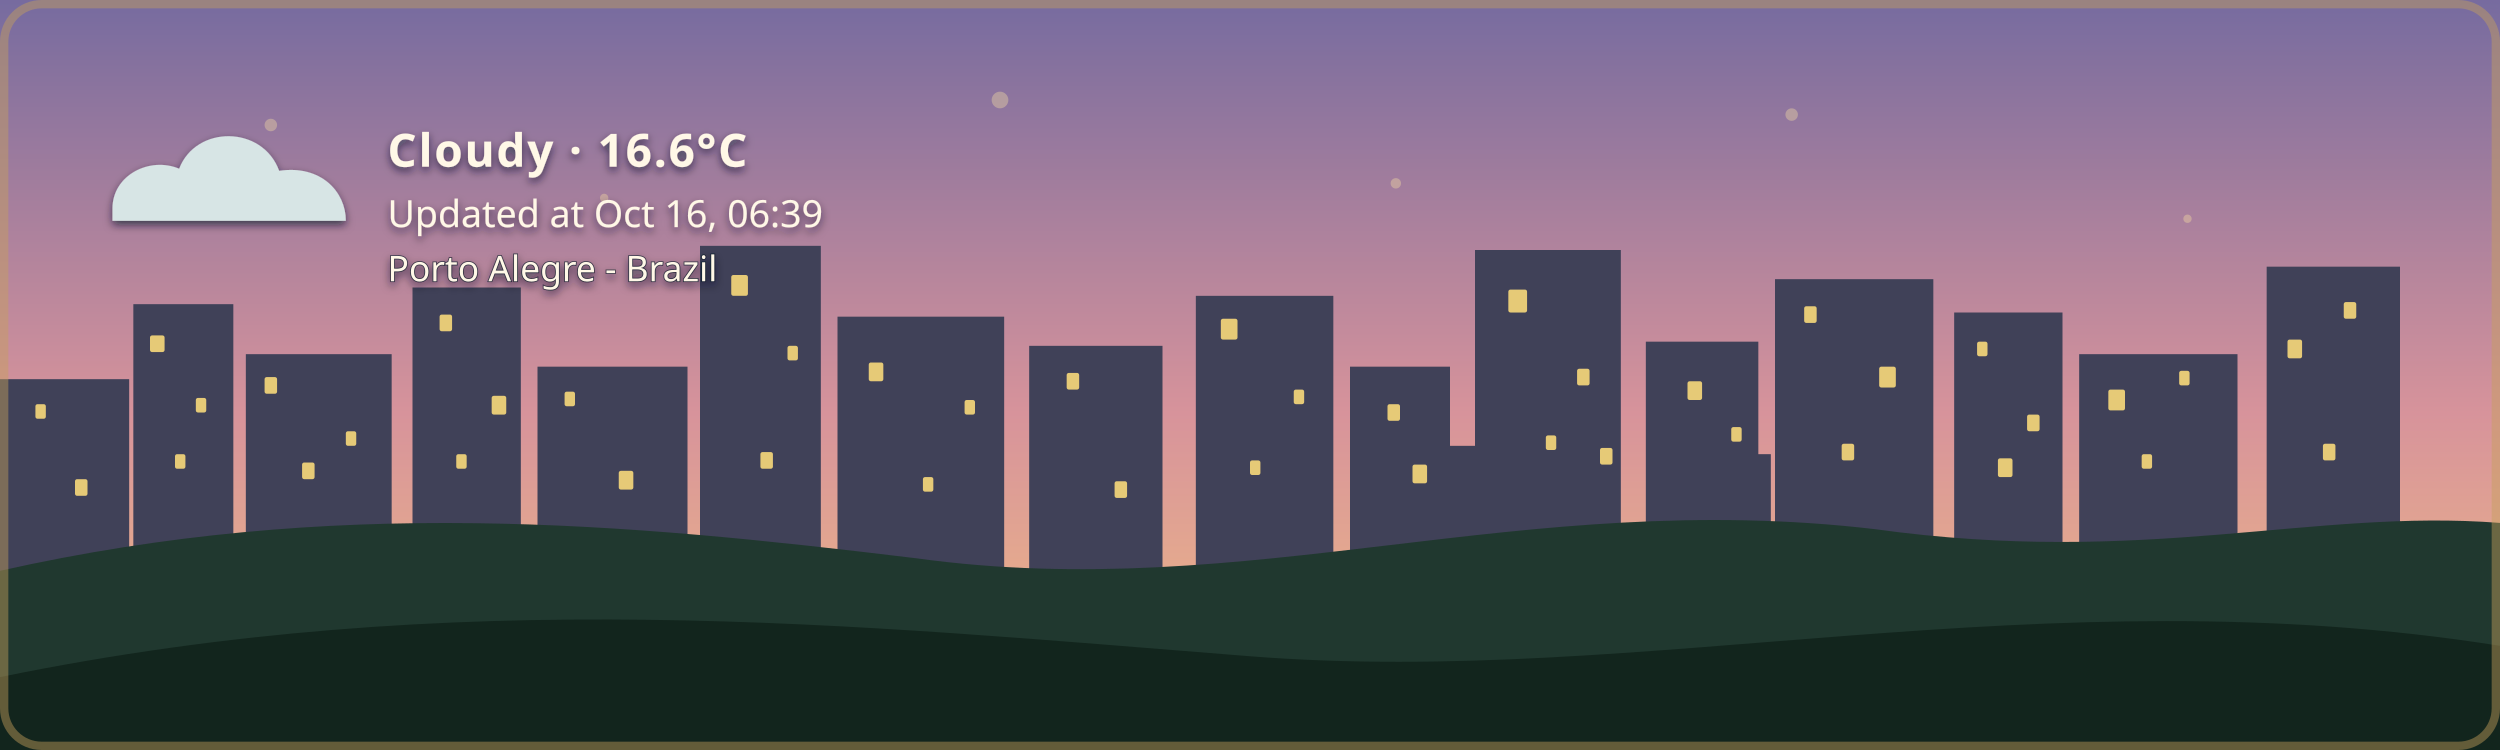
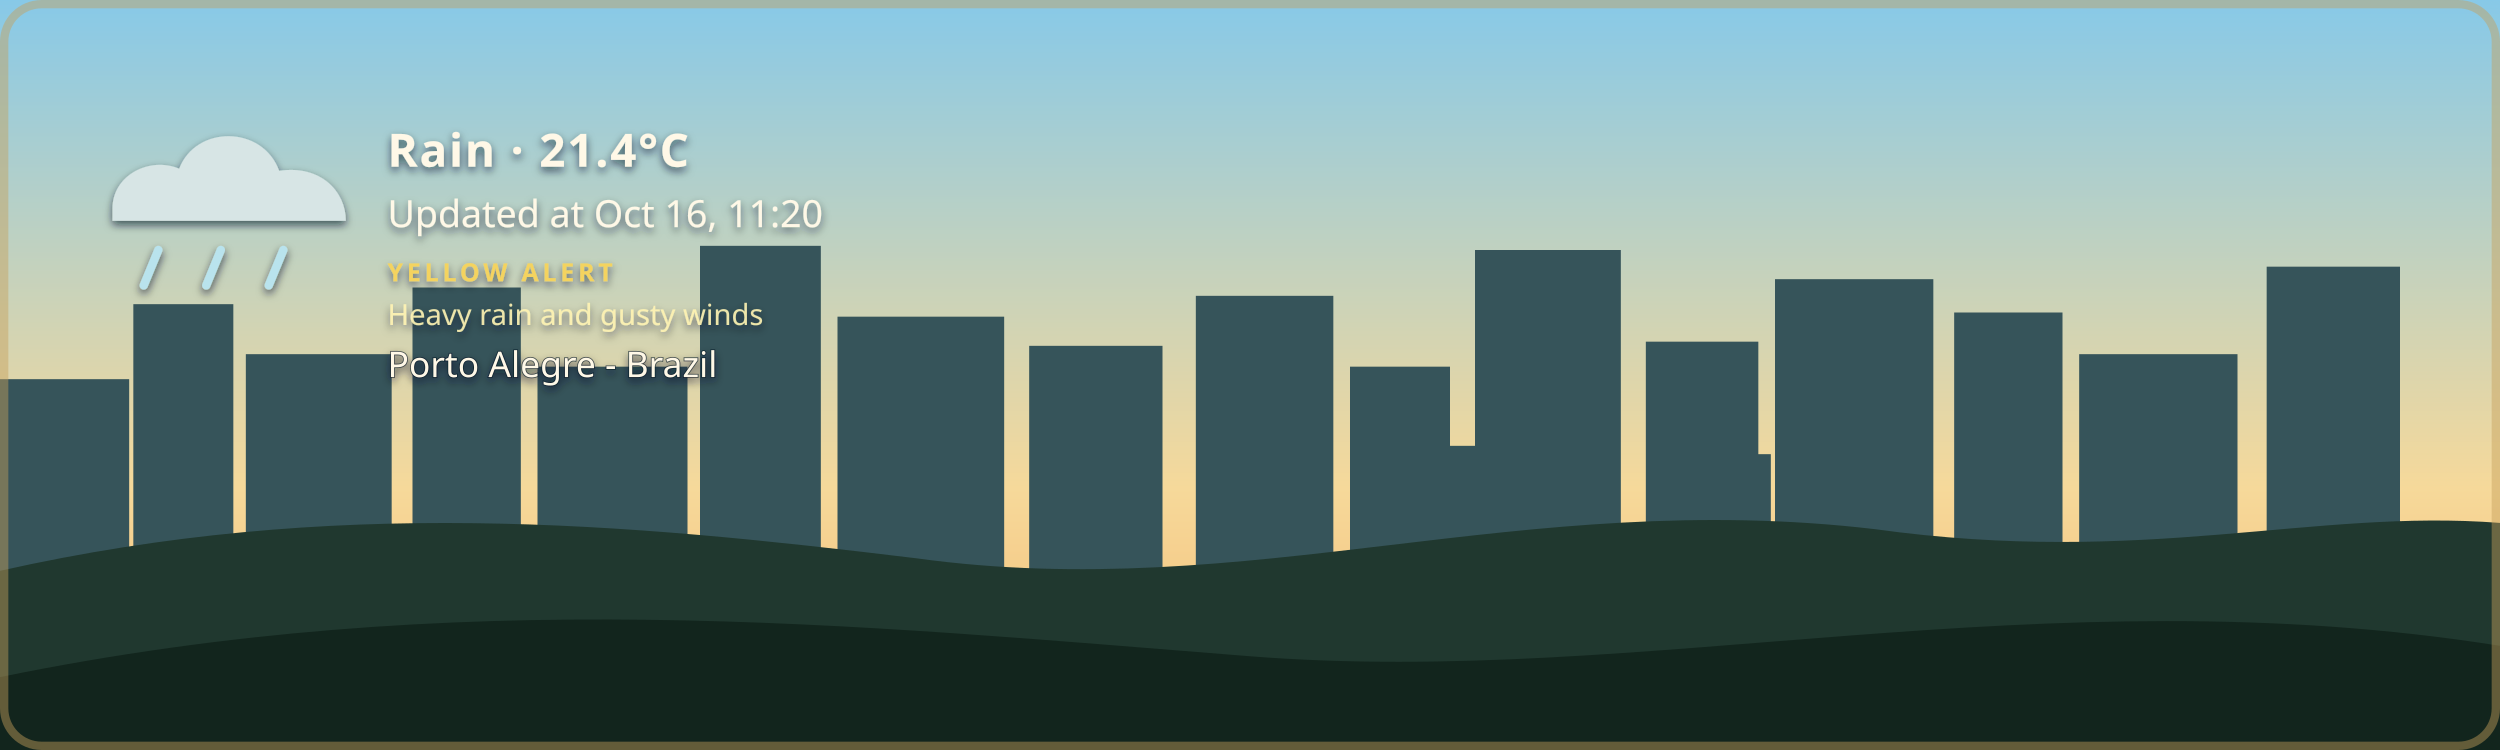
- <svg xmlns="http://www.w3.org/2000/svg" width="1200" height="360" viewBox="0 0 1200 360" role="img" aria-labelledby="title description" class="github-time-dawn weather-cloudy alert-none" data-temperature="16.6°C" lang="en-US">
+ <svg xmlns="http://www.w3.org/2000/svg" width="1200" height="360" viewBox="0 0 1200 360" role="img" aria-labelledby="title description" class="github-time-day weather-rain alert-yellow" data-temperature="21.4°C" lang="en-US">
  <defs>
    <linearGradient id="daySky" x1="0" y1="0" x2="0" y2="1">
      <stop offset="0%" stop-color="#87c9e8" />
      <stop offset="65%" stop-color="#f6d99a" />
      <stop offset="100%" stop-color="#f4b66e" />
    </linearGradient>
    <linearGradient id="sunsetSky" x1="0" y1="0" x2="0" y2="1">
      <stop offset="0%" stop-color="#4d568f" />
      <stop offset="55%" stop-color="#d46a66" />
      <stop offset="100%" stop-color="#f4a259" />
    </linearGradient>
    <linearGradient id="nightSky" x1="0" y1="0" x2="0" y2="1">
      <stop offset="0%" stop-color="#071426" />
      <stop offset="60%" stop-color="#102c46" />
      <stop offset="100%" stop-color="#244b4a" />
    </linearGradient>
    <linearGradient id="dawnSky" x1="0" y1="0" x2="0" y2="1">
      <stop offset="0%" stop-color="#766b9f" />
      <stop offset="55%" stop-color="#d7939b" />
      <stop offset="100%" stop-color="#f4c280" />
    </linearGradient>
    <radialGradient id="weatherSunFill" cx="35%" cy="30%" r="72%">
      <stop offset="0%" stop-color="#fff4b8" />
      <stop offset="58%" stop-color="#ffdc7a" />
      <stop offset="100%" stop-color="#f2b84f" />
    </radialGradient>
    <linearGradient id="weatherMoonFill" x1="0" y1="0" x2="1" y2="1">
      <stop offset="0%" stop-color="#fff4bd" />
      <stop offset="62%" stop-color="#ffe08a" />
      <stop offset="100%" stop-color="#e9b957" />
    </linearGradient>
    <filter id="weatherContentShadow" x="-20" y="-20" width="500" height="180" filterUnits="userSpaceOnUse">
      <feGaussianBlur in="SourceAlpha" stdDeviation="2" result="shadowBlur" />
      <feOffset in="shadowBlur" dx="0" dy="2" result="shadowOffset" />
      <feFlood flood-color="#071426" flood-opacity="0.65" result="shadowColor" />
      <feComposite in="shadowColor" in2="shadowOffset" operator="in" result="shadow" />
      <feMerge>
        <feMergeNode in="shadow" />
        <feMergeNode in="SourceGraphic" />
      </feMerge>
    </filter>
  </defs>
  <style>
    /* The sky state is updated by the GitHub Action based on local time. */

    .sky {
      animation: none !important;
    }

    .github-time-day .day-sky,
    .github-time-sunset .sunset-sky,
    .github-time-night .night-sky,
    .github-time-dawn .dawn-sky {
      opacity: 1;
    }

    .github-time-day .sunset-sky,
    .github-time-day .night-sky,
    .github-time-day .dawn-sky,
    .github-time-sunset .day-sky,
    .github-time-sunset .night-sky,
    .github-time-sunset .dawn-sky,
    .github-time-night .day-sky,
    .github-time-night .sunset-sky,
    .github-time-night .dawn-sky,
    .github-time-dawn .day-sky,
    .github-time-dawn .sunset-sky,
    .github-time-dawn .night-sky {
      opacity: 0;
    }

    .github-time-day .day-sky,
    .github-time-sunset .sunset-sky,
    .github-time-night .night-sky,
    .github-time-dawn .dawn-sky {
      animation: sky-fade-in 2.5s ease both !important;
    }

    .weather-effect {
      display: none;
    }

    .github-time-night.weather-clear .weather-moon,
    .github-time-day.weather-clear .weather-sun,
    .github-time-sunset.weather-clear .weather-sun,
    .github-time-dawn.weather-clear .weather-sun,
    .weather-cloudy .weather-cloud,
    .weather-rain .weather-cloud,
    .weather-rain .weather-rainfall,
    .weather-wind-rain .weather-cloud,
    .weather-wind-rain .weather-wind,
    .weather-wind-rain .weather-wind-rainfall,
    .weather-storm .weather-cloud,
    .weather-storm .weather-rainfall,
    .weather-storm .weather-lightning,
    .weather-snow .weather-cloud,
    .weather-snow .weather-snowfall {
      display: block;
    }

    .weather-sun {
      transform-box: fill-box;
      transform-origin: center;
      animation: weather-pulse 4s ease-in-out infinite;
    }

    .weather-moon {
      animation: moon-glow 4s ease-in-out infinite;
    }

    .weather-cloud path {
      animation: cloud-drift 8s ease-in-out infinite alternate;
    }

    .weather-rainfall path {
      animation: rain-fall 1.4s linear infinite;
    }

    .weather-rainfall path:nth-child(2) {
      animation-delay: 0.35s;
    }

    .weather-rainfall path:nth-child(3) {
      animation-delay: 0.7s;
    }

    .weather-wind-rainfall path {
      animation: wind-rain-fall 1.15s linear infinite;
    }

    .weather-wind-rainfall path:nth-child(2) {
      animation-delay: 0.3s;
    }

    .weather-wind-rainfall path:nth-child(3) {
      animation-delay: 0.6s;
    }

    .weather-wind path {
      animation: wind-sweep 1.8s ease-in-out infinite;
    }

    .weather-wind path:nth-child(2) {
      animation-delay: 0.45s;
    }

    .weather-snowfall circle {
      animation: snow-fall 3s ease-in-out infinite;
    }

    .weather-snowfall circle:nth-child(2) {
      animation-delay: 1s;
    }

    .weather-snowfall circle:nth-child(3) {
      animation-delay: 2s;
    }

    .weather-lightning {
      animation: lightning-flash 4s ease-in-out infinite;
    }

    svg.github-time-day .city-back,
    svg.github-time-day .city-mid {
      fill: #36545a;
    }

    svg.github-time-sunset .city-back,
    svg.github-time-sunset .city-mid {
      fill: #303247;
    }

    svg.github-time-night .city-back,
    svg.github-time-night .city-mid {
      fill: #08131d;
    }

    svg.github-time-dawn .city-back,
    svg.github-time-dawn .city-mid {
      fill: #404158;
    }

    .city-window {
      opacity: 0;
      fill: #f8d97a;
    }

    svg.github-time-night .city-window,
    svg.github-time-dawn .city-window,
    svg.github-time-sunset .city-window {
      opacity: 0.9;
    }

    .city-window rect {
      animation: city-window-toggle-a 20s steps(1, end) infinite;
    }

    .city-window rect:nth-child(3n) {
      animation-name: city-window-toggle-b;
      animation-delay: -4s;
    }

    .city-window rect:nth-child(4n) {
      animation-name: city-window-toggle-c;
      animation-delay: -9s;
    }

    .city-window rect:nth-child(5n) {
      animation-name: city-window-toggle-d;
      animation-delay: -13s;
    }

    .city-window rect:nth-child(7n) {
      animation-name: city-window-toggle-e;
      animation-delay: -17s;
    }

    #weather-alert-level,
    #weather-alert-detail {
      display: none;
    }

    svg.alert-yellow #weather-alert-level,
    svg.alert-yellow #weather-alert-detail,
    svg.alert-orange #weather-alert-level,
    svg.alert-orange #weather-alert-detail,
    svg.alert-red #weather-alert-level,
    svg.alert-red #weather-alert-detail {
      display: block;
    }

    svg.alert-yellow #weather-alert-level {
      fill: #f4d35e;
    }

    svg.alert-yellow #weather-alert-detail {
      fill: #fff3b3;
    }

    svg.alert-orange #weather-alert-level {
      fill: #f9a74f;
    }

    svg.alert-orange #weather-alert-detail {
      fill: #ffd0a0;
    }

    svg.alert-red #weather-alert-level {
      fill: #ff675c;
    }

    svg.alert-red #weather-alert-detail {
      fill: #ffc2bf;
    }

    #weather-description,
    #weather-time,
    #weather-alert-level,
    #weather-alert-detail,
    #weather-location {
      animation: info-fade-in 1.5s ease both;
      font-family: sans-serif;
    }

    #weather-description {
      letter-spacing: 0.04em;
    }

    @keyframes sky-fade-in {
      from {
        opacity: 0;
      }

      to {
        opacity: 1;
      }
    }

    @keyframes info-fade-in {
      from {
        opacity: 0;
        transform: translateY(6px);
      }

      to {
        opacity: 1;
        transform: translateY(0);
      }
    }

    @keyframes weather-pulse {
      0%,
      100% {
        opacity: 0.85;
        transform: scale(0.96);
      }

      50% {
        opacity: 1;
        transform: scale(1.04);
      }
    }

    @keyframes moon-glow {
      0%,
      100% {
        opacity: 0.8;
      }

      50% {
        opacity: 1;
      }
    }

    @keyframes cloud-drift {
      from {
        transform: translateX(-5px);
      }

      to {
        transform: translateX(8px);
      }
    }

    @keyframes rain-fall {
      0% {
        opacity: 0;
        transform: translateY(-7px);
      }

      25%,
      75% {
        opacity: 1;
      }

      100% {
        opacity: 0;
        transform: translateY(10px);
      }
    }

    @keyframes wind-rain-fall {
      0% {
        opacity: 0;
        transform: translate(-6px, -5px);
      }

      25%,
      75% {
        opacity: 1;
      }

      100% {
        opacity: 0;
        transform: translate(8px, 10px);
      }
    }

    @keyframes wind-sweep {
      0%,
      100% {
        opacity: 0.3;
        transform: translateX(-7px);
      }

      50% {
        opacity: 1;
        transform: translateX(6px);
      }
    }

    @keyframes snow-fall {
      0%,
      100% {
        opacity: 0.35;
        transform: translateY(-5px);
      }

      50% {
        opacity: 1;
        transform: translate(5px, 8px);
      }
    }

    @keyframes lightning-flash {
      0%,
      88%,
      100% {
        opacity: 0;
      }

      90%,
      93% {
        opacity: 1;
      }
    }

    @keyframes city-window-toggle-a {
      0%,
      19%,
      61%,
      100% {
        opacity: 1;
      }

      20%,
      60% {
        opacity: 0;
      }
    }

    @keyframes city-window-toggle-b {
      0%,
      34%,
      76%,
      100% {
        opacity: 0;
      }

      35%,
      75% {
        opacity: 1;
      }
    }

    @keyframes city-window-toggle-c {
      0%,
      24%,
      46%,
      100% {
        opacity: 1;
      }

      25%,
      45% {
        opacity: 0;
      }
    }

    @keyframes city-window-toggle-d {
      0%,
      49%,
      86%,
      100% {
        opacity: 1;
      }

      50%,
      85% {
        opacity: 0;
      }
    }

    @keyframes city-window-toggle-e {
      0%,
      14%,
      56%,
      100% {
        opacity: 0;
      }

      15%,
      55% {
        opacity: 1;
      }
    }

    .stars {
      opacity: 0;
    }

    .github-time-sunset .stars,
    .github-time-dawn .stars {
      opacity: 0.35;
    }

    .github-time-night .stars {
      opacity: 1;
    }

    .star {
      animation: twinkle 2.5s ease-in-out infinite;
      transform-box: fill-box;
      transform-origin: center;
    }

    .star:nth-child(2) {
      animation-delay: 0.5s;
    }

    .star:nth-child(3) {
      animation-delay: 1s;
    }

    .star:nth-child(4) {
      animation-delay: 1.5s;
    }

    @keyframes twinkle {
      0%,
      100% {
        opacity: 0.25;
        transform: scale(0.8);
      }

      50% {
        opacity: 1;
        transform: scale(1.25);
      }
    }

    /*
     * Disable animations when the visitor has requested reduced motion.
     */
    @media (prefers-reduced-motion: reduce) {
      .sky,
      .stars,
      .star,
      .weather-sun,
      .weather-moon,
      .weather-cloud path,
      .weather-rainfall path,
      .weather-wind-rainfall path,
      .weather-wind path,
      .weather-snowfall circle,
      .weather-lightning,
      .city-window rect,
      #weather-description,
      #weather-time,
      #weather-alert-level,
      #weather-alert-detail,
      #weather-location {
        animation: none !important;
      }
    }
  </style>
  <g id="skies">
    <rect class="sky day-sky" width="1200" height="360" fill="url(#daySky)" />
    <rect class="sky sunset-sky" width="1200" height="360" fill="url(#sunsetSky)" />
    <rect class="sky night-sky" width="1200" height="360" fill="url(#nightSky)" />
    <rect class="sky dawn-sky" width="1200" height="360" fill="url(#dawnSky)" />
  </g>
  <g class="stars" fill="#ffe8a3">
    <circle class="star" cx="130" cy="60" r="3" />
    <circle class="star" cx="290" cy="95" r="2" />
    <circle class="star" cx="480" cy="48" r="4" />
    <circle class="star" cx="670" cy="88" r="2.5" />
    <circle class="star" cx="860" cy="55" r="3" />
    <circle class="star" cx="1050" cy="105" r="2" />
  </g>
  <g class="city-shape">
    <g class="city-back">
      <rect x="0" y="182" width="62" height="94" />
      <rect x="64" y="146" width="48" height="130" />
      <rect x="118" y="170" width="70" height="106" />
      <rect x="198" y="138" width="52" height="138" />
      <rect x="258" y="176" width="72" height="100" />
      <rect x="336" y="118" width="58" height="158" />
      <rect x="402" y="152" width="80" height="124" />
      <rect x="494" y="166" width="64" height="110" />
      <rect x="574" y="142" width="66" height="134" />
      <rect x="648" y="176" width="48" height="100" />
      <rect x="708" y="120" width="70" height="156" />
      <rect x="790" y="164" width="54" height="112" />
      <rect x="852" y="134" width="76" height="142" />
      <rect x="938" y="150" width="52" height="126" />
      <rect x="998" y="170" width="76" height="106" />
      <rect x="1088" y="128" width="64" height="148" />
    </g>
    <g class="city-mid">
      <rect x="24" y="226" width="28" height="50" />
      <rect x="88" y="210" width="18" height="66" />
      <rect x="148" y="218" width="22" height="58" />
      <rect x="214" y="206" width="22" height="70" />
      <rect x="282" y="210" width="18" height="66" />
      <rect x="362" y="206" width="22" height="70" />
      <rect x="430" y="220" width="18" height="56" />
      <rect x="528" y="220" width="20" height="56" />
      <rect x="606" y="214" width="22" height="62" />
      <rect x="690" y="214" width="18" height="62" />
      <rect x="754" y="208" width="18" height="68" />
      <rect x="830" y="218" width="20" height="58" />
      <rect x="892" y="214" width="18" height="62" />
      <rect x="960" y="224" width="18" height="52" />
      <rect x="1018" y="218" width="22" height="58" />
      <rect x="1108" y="210" width="18" height="66" />
    </g>
    <g class="city-window">
      <rect x="17" y="194" width="5" height="7" rx="1" />
      <rect x="36" y="230" width="6" height="8" rx="1" />
      <rect x="72" y="161" width="7" height="8" rx="1" />
      <rect x="84" y="218" width="5" height="7" rx="1" />
      <rect x="94" y="191" width="5" height="7" rx="1" />
      <rect x="127" y="181" width="6" height="8" rx="1" />
      <rect x="145" y="222" width="6" height="8" rx="1" />
      <rect x="166" y="207" width="5" height="7" rx="1" />
      <rect x="211" y="151" width="6" height="8" rx="1" />
      <rect x="219" y="218" width="5" height="7" rx="1" />
      <rect x="236" y="190" width="7" height="9" rx="1" />
      <rect x="271" y="188" width="5" height="7" rx="1" />
      <rect x="297" y="226" width="7" height="9" rx="1" />
      <rect x="351" y="132" width="8" height="10" rx="1" />
      <rect x="365" y="217" width="6" height="8" rx="1" />
      <rect x="378" y="166" width="5" height="7" rx="1" />
      <rect x="417" y="174" width="7" height="9" rx="1" />
      <rect x="443" y="229" width="5" height="7" rx="1" />
      <rect x="463" y="192" width="5" height="7" rx="1" />
      <rect x="512" y="179" width="6" height="8" rx="1" />
      <rect x="535" y="231" width="6" height="8" rx="1" />
      <rect x="586" y="153" width="8" height="10" rx="1" />
      <rect x="600" y="221" width="5" height="7" rx="1" />
      <rect x="621" y="187" width="5" height="7" rx="1" />
      <rect x="666" y="194" width="6" height="8" rx="1" />
      <rect x="678" y="223" width="7" height="9" rx="1" />
      <rect x="724" y="139" width="9" height="11" rx="1" />
      <rect x="742" y="209" width="5" height="7" rx="1" />
      <rect x="757" y="177" width="6" height="8" rx="1" />
      <rect x="768" y="215" width="6" height="8" rx="1" />
      <rect x="810" y="183" width="7" height="9" rx="1" />
      <rect x="831" y="205" width="5" height="7" rx="1" />
      <rect x="866" y="147" width="6" height="8" rx="1" />
      <rect x="884" y="213" width="6" height="8" rx="1" />
      <rect x="902" y="176" width="8" height="10" rx="1" />
      <rect x="949" y="164" width="5" height="7" rx="1" />
      <rect x="959" y="220" width="7" height="9" rx="1" />
      <rect x="973" y="199" width="6" height="8" rx="1" />
      <rect x="1012" y="187" width="8" height="10" rx="1" />
      <rect x="1028" y="218" width="5" height="7" rx="1" />
      <rect x="1046" y="178" width="5" height="7" rx="1" />
      <rect x="1098" y="163" width="7" height="9" rx="1" />
      <rect x="1115" y="213" width="6" height="8" rx="1" />
      <rect x="1125" y="145" width="6" height="8" rx="1" />
    </g>
  </g>
  <g transform="translate(54 48)" filter="url(#weatherContentShadow)">
    <g class="weather-effect weather-sun">
      <circle cx="34" cy="34" r="23" fill="url(#weatherSunFill)" />
      <g stroke="#ffd66f" stroke-width="4" stroke-linecap="round">
        <path d="M 34 0 V 8" />
        <path d="M 34 60 V 68" />
        <path d="M 0 34 H 8" />
        <path d="M 60 34 H 68" />
        <path d="M 10 10 L 16 16" />
        <path d="M 52 52 L 58 58" />
        <path d="M 58 10 L 52 16" />
        <path d="M 16 52 L 10 58" />
      </g>
    </g>
    <g class="weather-effect weather-moon">
      <path d="M 54 4 C 38 7, 26 20, 26 36 C 26 53, 39 66, 56 66 C 65 66, 74 62, 80 56 C 76 57, 72 58, 68 58 C 51 58, 38 45, 38 28 C 38 18, 44 9, 54 4 Z" fill="url(#weatherMoonFill)" />
    </g>
    <g class="weather-effect weather-cloud" fill="#d7e5e5">
      <path d="M 0 52 C 0 36, 18 27, 32 33 C 40 12, 72 12, 80 34 C 100 31, 112 44, 112 58 H 0 Z" />
    </g>
    <g class="weather-effect weather-rainfall" stroke="#b9e3ed" stroke-width="4" stroke-linecap="round">
      <path d="M 22 72 l -7 17" />
      <path d="M 52 72 l -7 17" />
      <path d="M 82 72 l -7 17" />
    </g>
    <g class="weather-effect weather-wind-rainfall" stroke="#b9e3ed" stroke-width="4" stroke-linecap="round">
      <path d="M 50 70 l -10 19" />
      <path d="M 75 70 l -10 19" />
      <path d="M 100 70 l -10 19" />
    </g>
    <g class="weather-effect weather-wind" fill="none" stroke="#eef8ff" stroke-width="3.5" stroke-linecap="round">
      <path d="M 2 73 C 12 68, 22 68, 32 72" />
      <path d="M 2 88 C 13 83, 24 83, 34 87" />
    </g>
    <g class="weather-effect weather-lightning" fill="#ffe37b">
      <path d="M 62 68 l -14 27 h 12 l -7 20 l 24 -31 h -13 z" />
    </g>
    <g class="weather-effect weather-snowfall" fill="#eef8ff">
      <circle cx="22" cy="78" r="4" />
      <circle cx="52" cy="91" r="4" />
      <circle cx="82" cy="78" r="4" />
    </g>
-     <text id="weather-description" x="132" y="32" fill="#fff8e7" font-family="sans-serif" font-size="22" font-weight="600">Cloudy · 16.6°C</text>
-     <text id="weather-time" x="132" y="61" fill="#fff8e7" font-family="sans-serif" font-size="18">Updated at Oct 16, 06:39</text>
-     <text id="weather-alert-level" x="132" y="87" fill="#eaf3ff" font-family="sans-serif" font-size="12" font-weight="700" letter-spacing="1.8" />
-     <text id="weather-alert-detail" x="132" y="108" fill="#eef7ff" font-family="sans-serif" font-size="14" opacity="0.9" />
-     <text id="weather-location" x="132" y="87" fill="#fff8e7" stroke="#071426" stroke-width="0.8" stroke-opacity="0.65" paint-order="stroke fill" font-family="sans-serif" font-size="17" font-weight="500">Porto Alegre - Brazil</text>
+     <text id="weather-description" x="132" y="32" fill="#fff8e7" font-family="sans-serif" font-size="22" font-weight="600">Rain · 21.4°C</text>
+     <text id="weather-time" x="132" y="61" fill="#fff8e7" font-family="sans-serif" font-size="18">Updated at Oct 16, 11:20</text>
+     <text id="weather-alert-level" x="132" y="87" fill="#eaf3ff" font-family="sans-serif" font-size="12" font-weight="700" letter-spacing="1.8">YELLOW ALERT</text>
+     <text id="weather-alert-detail" x="132" y="108" fill="#eef7ff" font-family="sans-serif" font-size="14" opacity="0.9">Heavy rain and gusty winds</text>
+     <text id="weather-location" x="132" y="133" fill="#fff8e7" stroke="#071426" stroke-width="0.8" stroke-opacity="0.65" paint-order="stroke fill" font-family="sans-serif" font-size="17" font-weight="500">Porto Alegre - Brazil</text>
  </g>
  <path d="       M 0 274       C 160 238, 300 251, 440 268       C 600 290, 730 234, 900 254       C 1030 272, 1110 244, 1200 251       L 1200 360       L 0 360       Z     " fill="#20382f" />
  <path d="       M 0 325       C 220 280, 410 300, 600 315       C 790 330, 980 275, 1200 310       L 1200 360       L 0 360       Z     " fill="#12251d" />
  <rect x="2" y="2" width="1196" height="356" rx="18" fill="none" stroke="#c6a15b" stroke-width="4" stroke-opacity="0.45" />
</svg>
